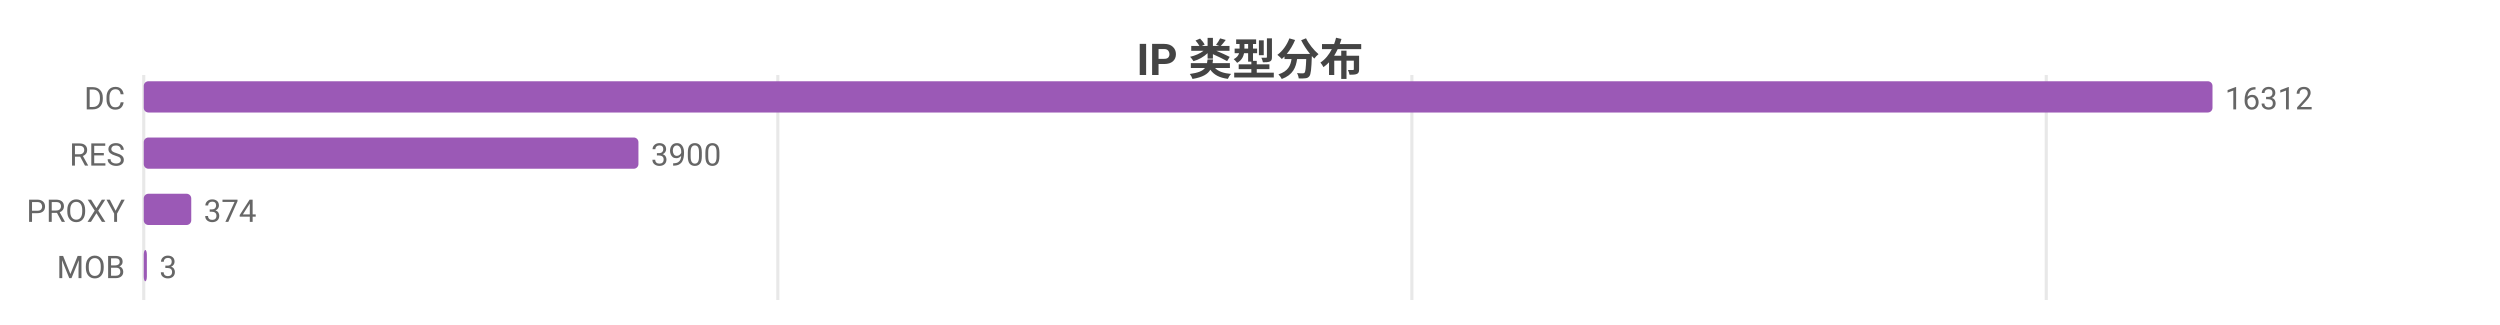
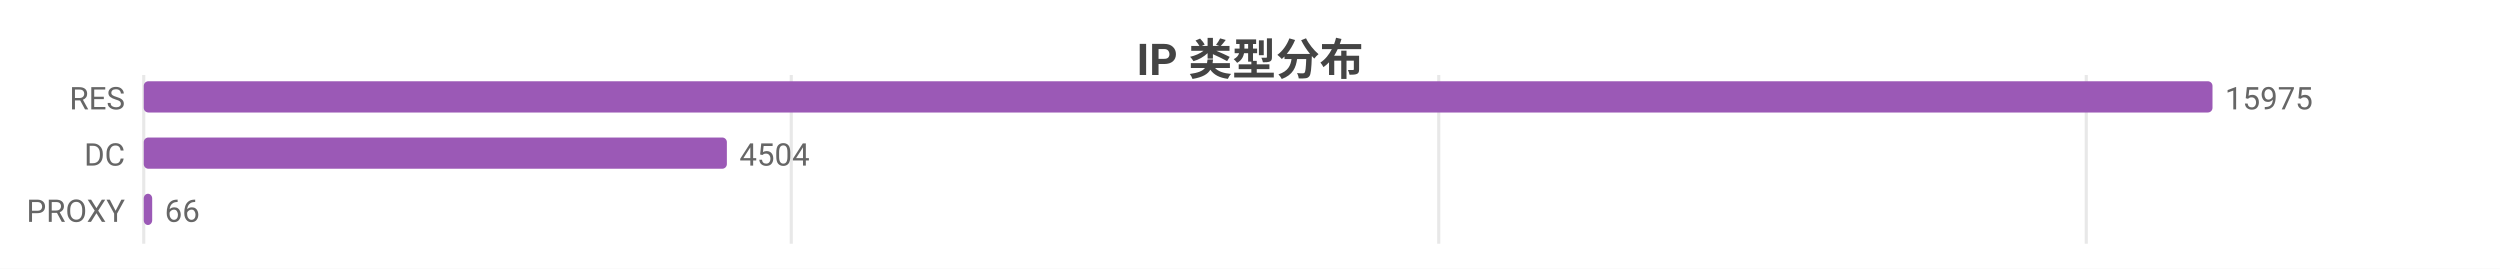
- <svg xmlns="http://www.w3.org/2000/svg" width="800" height="104" viewBox="0 0 800 104">
-   <rect width="800" height="104" fill="#ffffff" />
+ <svg xmlns="http://www.w3.org/2000/svg" width="800" height="86" viewBox="0 0 800 86">
+   <rect width="800" height="86" fill="#ffffff" />
  <style>text{font-family:system-ui,-apple-system,'Segoe UI',Roboto,'PingFang SC','Microsoft YaHei','Noto Sans CJK SC',sans-serif}.g{stroke:#e8e8e8;stroke-width:1}.a{stroke:#999;stroke-width:1}.t{font-size:10px;fill:#666}.m{font-size:10px;text-anchor:middle;fill:#666}.e{font-size:10px;text-anchor:end;fill:#666}.l{font-size:11px;fill:#333}.tt{font-size:14px;font-weight:600;text-anchor:middle;fill:#444}.em{font-size:13px;text-anchor:middle;fill:#999}</style>
  <text class="tt" x="400.0" y="24">IP 类型分布</text>
-   <line class="g" x1="46" y1="24" x2="46" y2="96" />
-   <line class="g" x1="248.9" y1="24" x2="248.9" y2="96" />
-   <line class="g" x1="451.8" y1="24" x2="451.8" y2="96" />
-   <line class="g" x1="654.8" y1="24" x2="654.8" y2="96" />
-   <text class="e" x="40" y="35">DC</text>
+   <line class="g" x1="46" y1="24" x2="46" y2="78" />
+   <line class="g" x1="253.2" y1="24" x2="253.2" y2="78" />
+   <line class="g" x1="460.4" y1="24" x2="460.4" y2="78" />
+   <line class="g" x1="667.6" y1="24" x2="667.6" y2="78" />
+   <text class="e" x="40" y="35">RES</text>
  <rect x="46" y="26" width="662" height="10" fill="#9b59b6" rx="1.5" />
-   <text class="t" x="712" y="35">16312</text>
-   <text class="e" x="40" y="53">RES</text>
-   <rect x="46" y="44" width="158.3" height="10" fill="#9b59b6" rx="1.5" />
-   <text class="t" x="208.3" y="53">3900</text>
+   <text class="t" x="712" y="35">15975</text>
+   <text class="e" x="40" y="53">DC</text>
+   <rect x="46" y="44" width="186.6" height="10" fill="#9b59b6" rx="1.5" />
+   <text class="t" x="236.6" y="53">4504</text>
  <text class="e" x="40" y="71">PROXY</text>
-   <rect x="46" y="62" width="15.2" height="10" fill="#9b59b6" rx="1.5" />
-   <text class="t" x="65.2" y="71">374</text>
-   <text class="e" x="40" y="89">MOB</text>
-   <rect x="46" y="80" width="1" height="10" fill="#9b59b6" rx="1.5" />
-   <text class="t" x="51" y="89">3</text>
+   <rect x="46" y="62" width="2.7" height="10" fill="#9b59b6" rx="1.5" />
+   <text class="t" x="52.7" y="71">66</text>
</svg>
